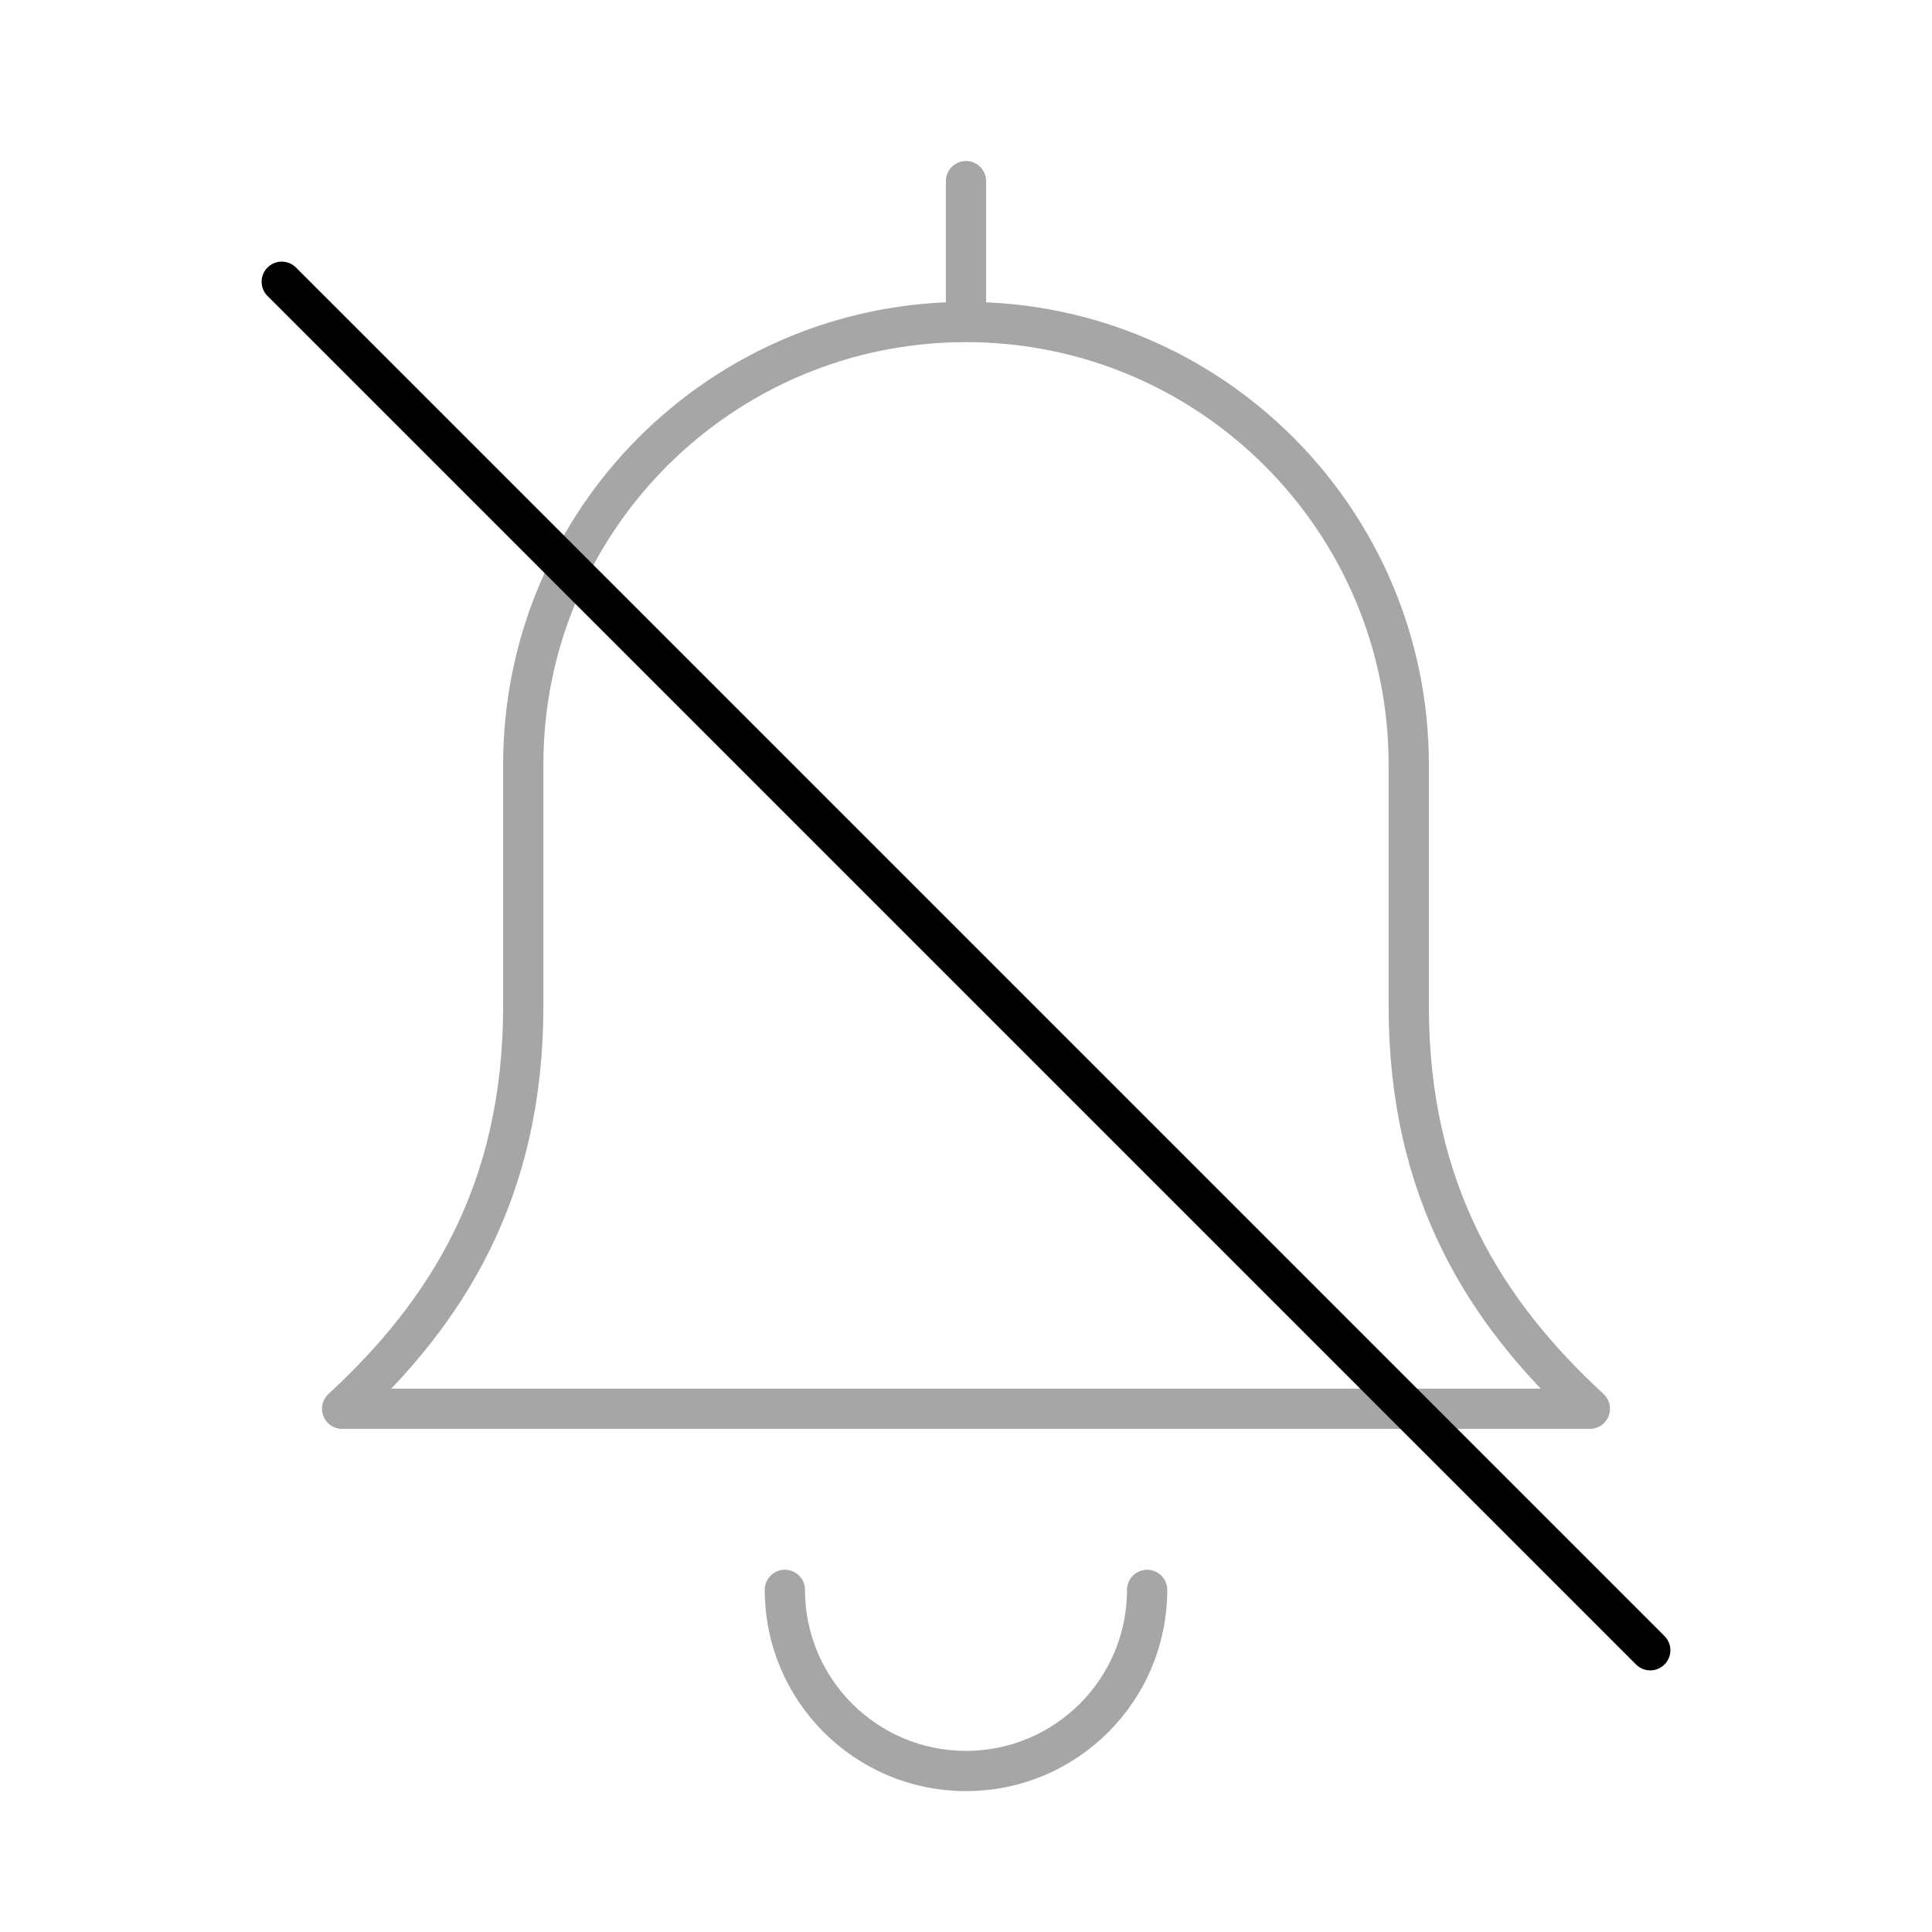
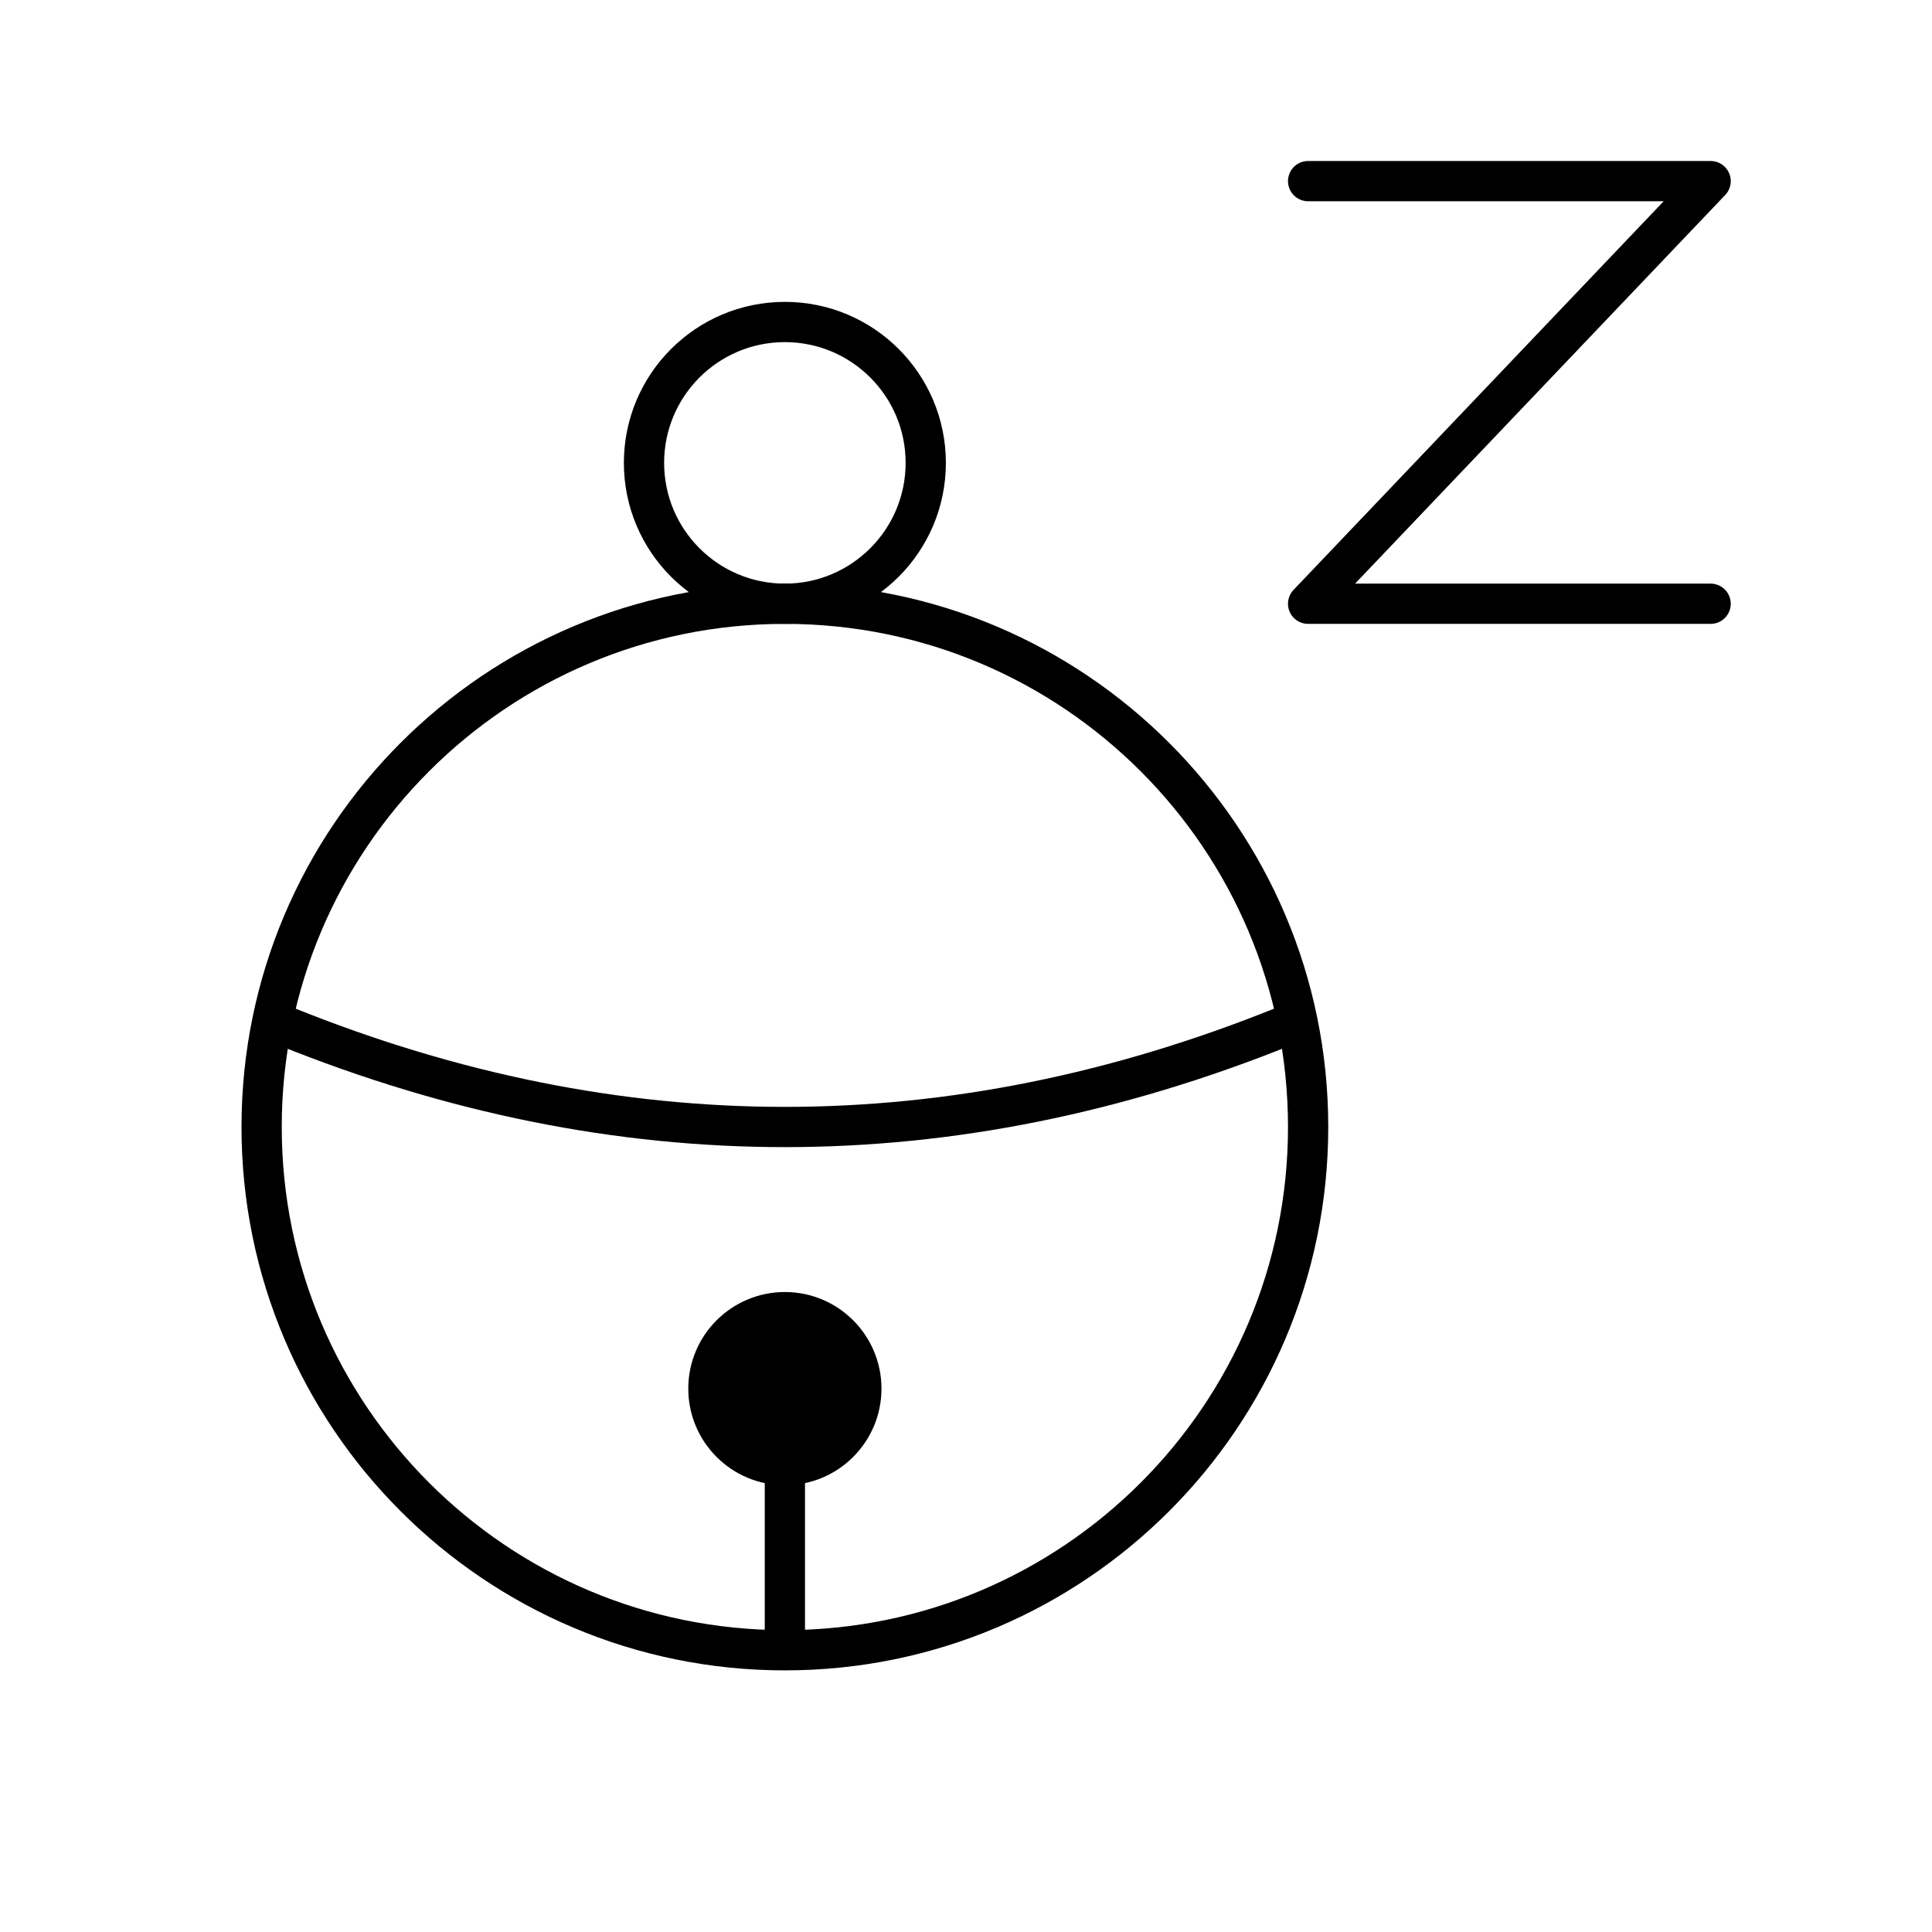
<svg xmlns="http://www.w3.org/2000/svg" width="1em" height="1em" viewBox="0 0 48 48">
-   <g opacity=".35">
-     <path fill="none" stroke="currentColor" stroke-linecap="round" stroke-linejoin="round" d="M8.5 35h31c-2.6-2.4-4.5-5.4-4.5-10v-6a11 11 0 0 0-22 0v6c0 4.6-1.9 7.6-4.5 10zM19.5 39.5a4.5 4.5 0 0 0 9 0M24 4.5v3.5" />
-   </g>
-   <path fill="none" stroke="currentColor" stroke-linecap="round" stroke-linejoin="round" d="M7 7L41 41" />
+   <circle cx="19.5" cy="11.5" r="3.5" fill="none" stroke="currentColor" stroke-linecap="round" stroke-linejoin="round" />
+   <circle cx="19.5" cy="28" r="13" fill="none" stroke="currentColor" stroke-linecap="round" stroke-linejoin="round" />
+   <path fill="none" stroke="currentColor" stroke-linecap="round" stroke-linejoin="round" d="M7.1 25.5Q19.5 30.5 31.9 25.5" />
+   <circle cx="19.5" cy="34.5" r="2.4" fill="currentColor" />
+   <path fill="none" stroke="currentColor" stroke-linecap="round" stroke-linejoin="round" d="M19.5 35V40.8" />
+   <path fill="none" stroke="currentColor" stroke-linecap="round" stroke-linejoin="round" d="M32.5 4.5h10l-10 10.5h10" />
</svg>
